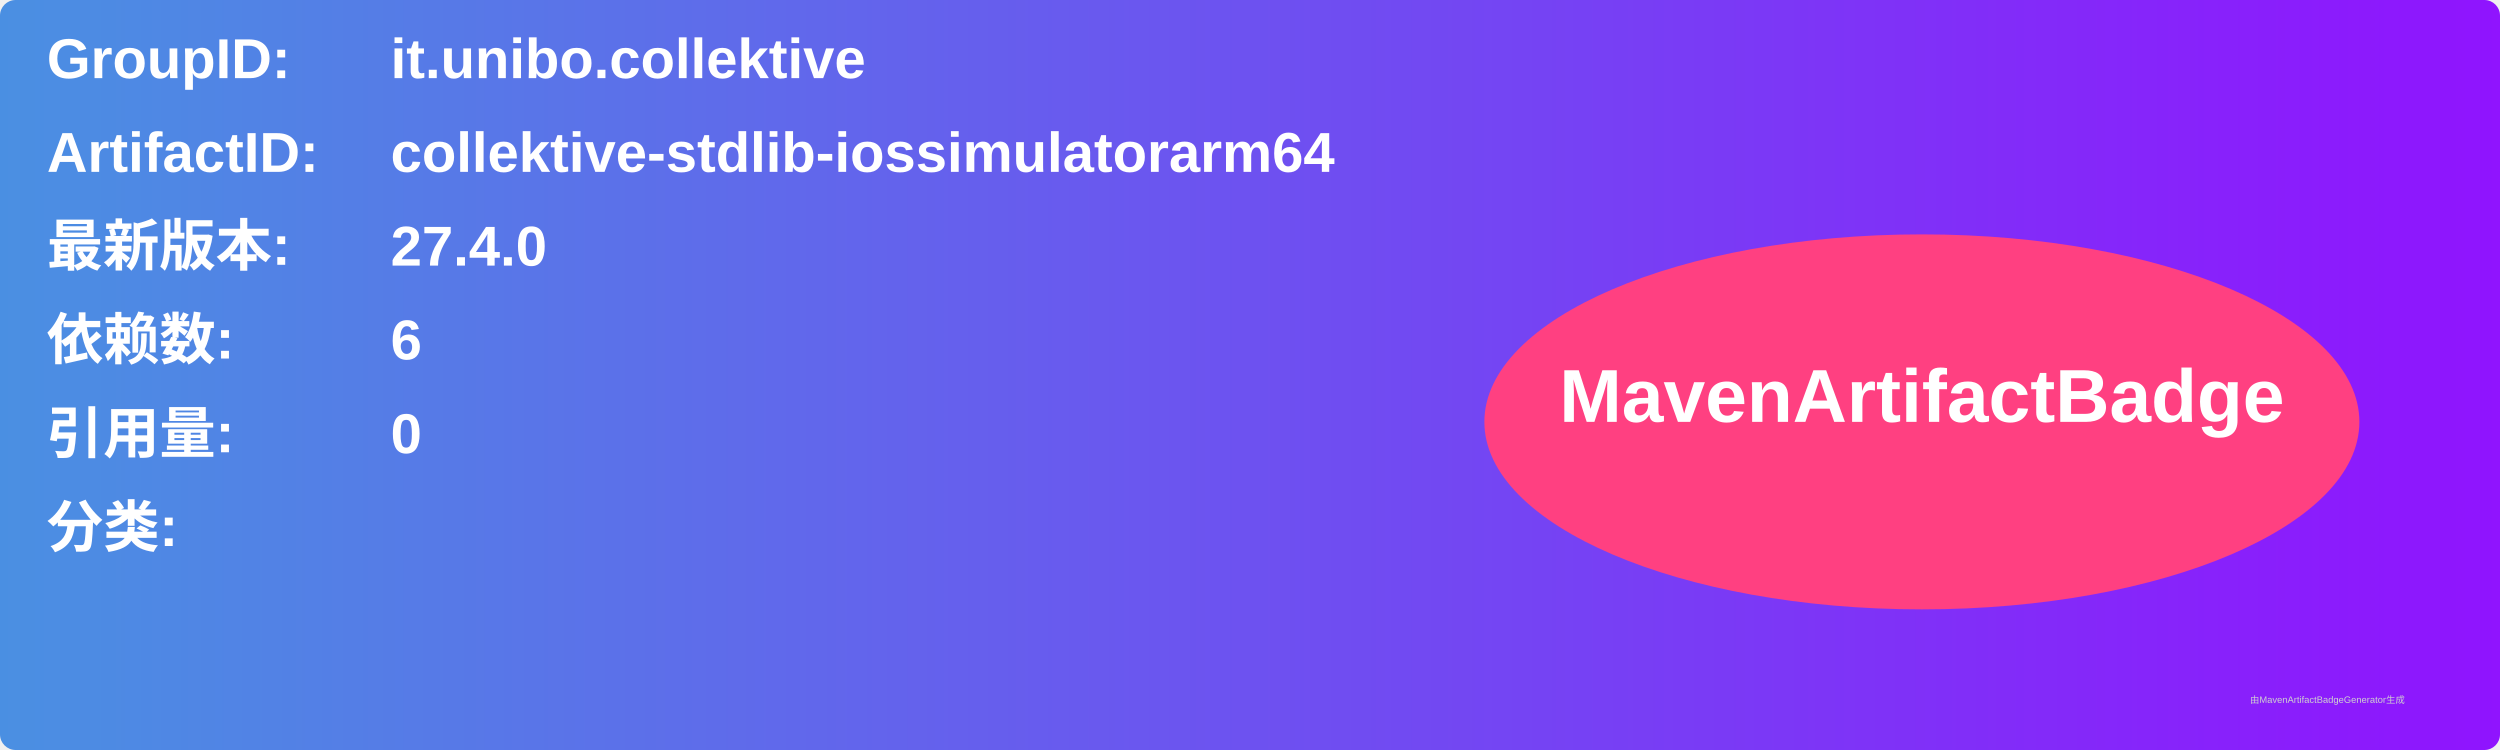
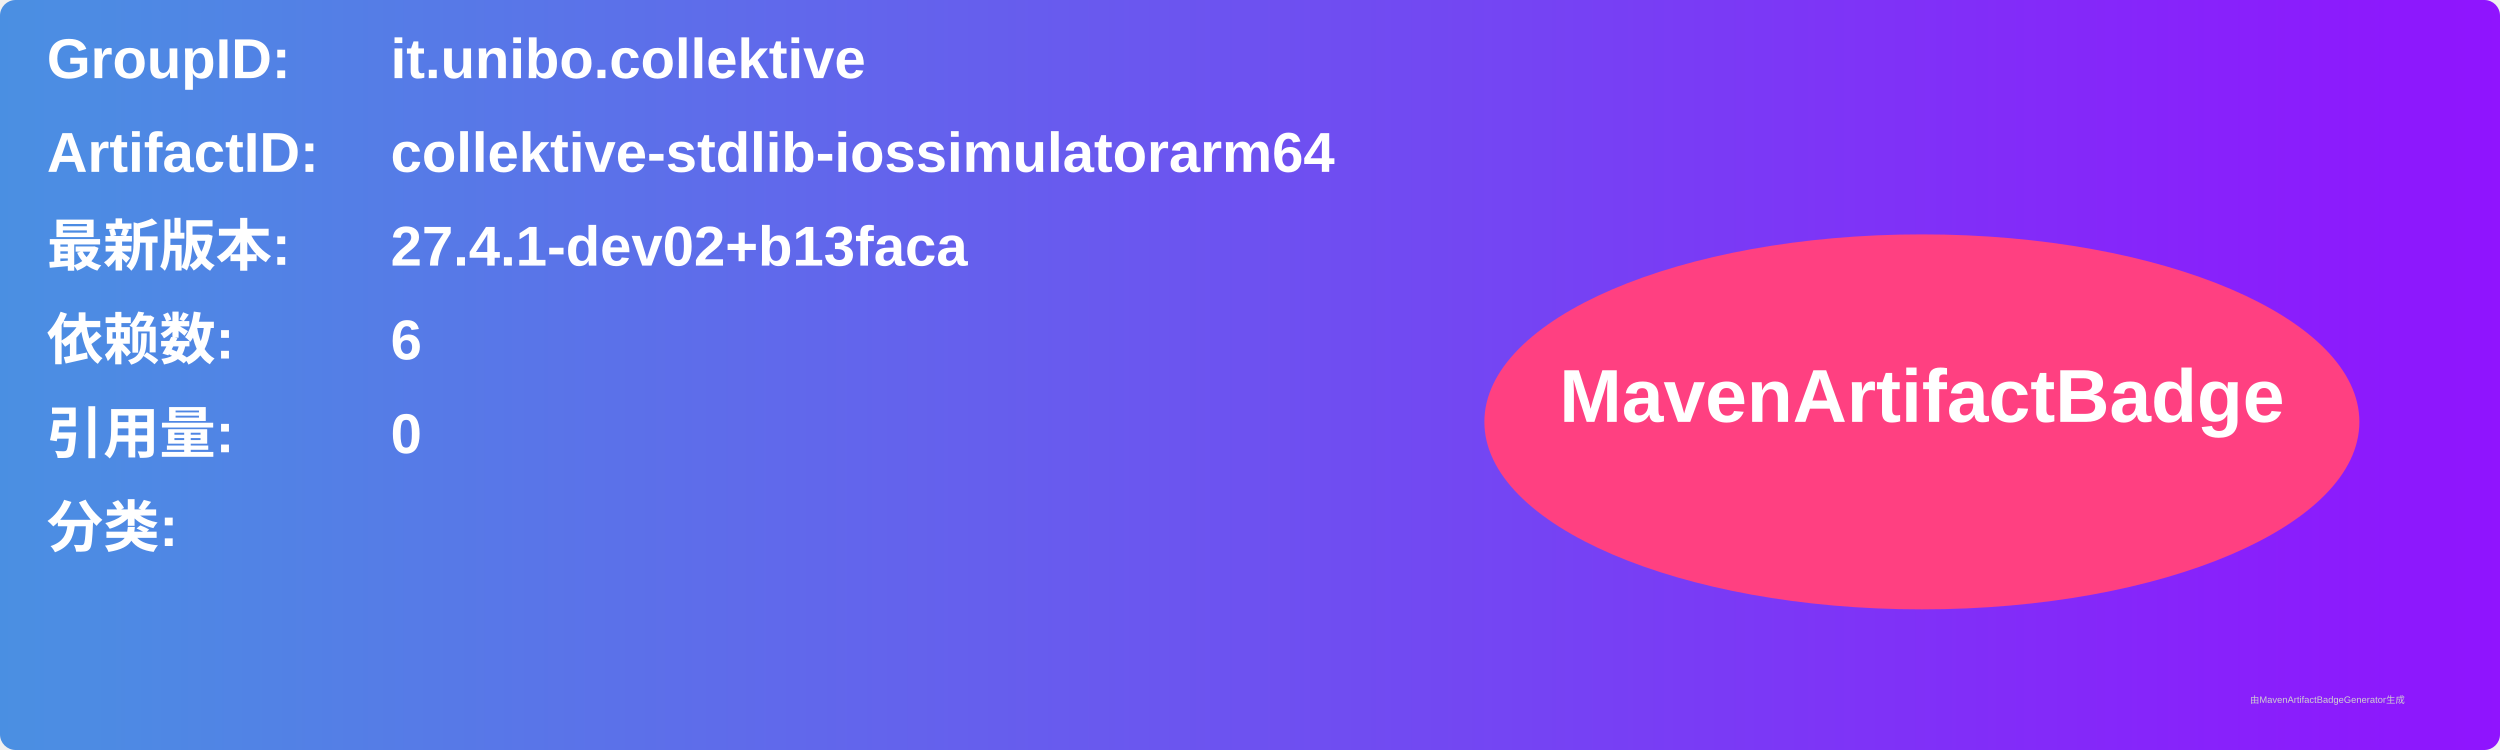
<svg xmlns="http://www.w3.org/2000/svg" width="800" height="240" viewBox="0 0 800 240">
  <linearGradient id="grad" x1="0%" y1="0%" x2="100%" y2="0%">
    <stop offset="0%" stop-color="#4a90e2" />
    <stop offset="100%" stop-color="#9013fe" />
  </linearGradient>
  <rect width="100%" height="100%" rx="5" ry="5" fill="url(#grad)" />
  <g transform="translate(15, 15)">
    <text x="0" y="10" font-family="Arial" font-size="18" fill="white" font-weight="bold" width="260">GroupID:</text>
    <text x="110" y="10" font-family="Arial" font-size="18" fill="white" font-weight="bold" width="460">it.unibo.collektive</text>
    <text x="0" y="40" font-family="Arial" font-size="18" fill="white" font-weight="bold" width="260">ArtifactID:</text>
    <text x="110" y="40" font-family="Arial" font-size="18" fill="white" font-weight="bold" width="460">collektive-stdlib-iossimulatorarm64</text>
    <text x="0" y="70" font-family="Arial" font-size="18" fill="white" font-weight="bold">最新版本:</text>
    <text x="110" y="70" font-family="Arial" font-size="18" fill="white" font-weight="bold">
-       <tspan font-weight="bold">27.4.0</tspan>
+       <tspan font-weight="bold">27.4.1-dev02+b13faca</tspan>
    </text>
    <text x="0" y="100" font-family="Arial" font-size="18" fill="white" font-weight="bold">依赖数: </text>
    <text x="110" y="100" font-family="Arial" font-size="18" fill="white">
      <tspan font-weight="bold">6</tspan>
    </text>
    <text x="0" y="130" font-family="Arial" font-size="18" fill="white" font-weight="bold">引用量: </text>
    <text x="110" y="130" font-family="Arial" font-size="18" fill="white">
      <tspan font-weight="bold">0</tspan>
    </text>
    <text x="0" y="160" font-family="Arial" font-size="18" fill="white" font-weight="bold">分类:</text>
    <text x="10" y="190" font-family="Arial" font-size="10" fill="white">
      <tspan font-weight="bold" />
    </text>
    <ellipse cx="600" cy="120" rx="140" ry="60" fill="#ff4081" />
    <text x="600" y="120" text-anchor="middle" font-family="Arial" font-size="24" fill="white" font-weight="bold">MavenArtifactBadge</text>
  </g>
  <text x="720" y="225" font-family="Arial" font-size="3" fill="#d0d0d0">由MavenArtifactBadgeGenerator生成</text>
</svg>
